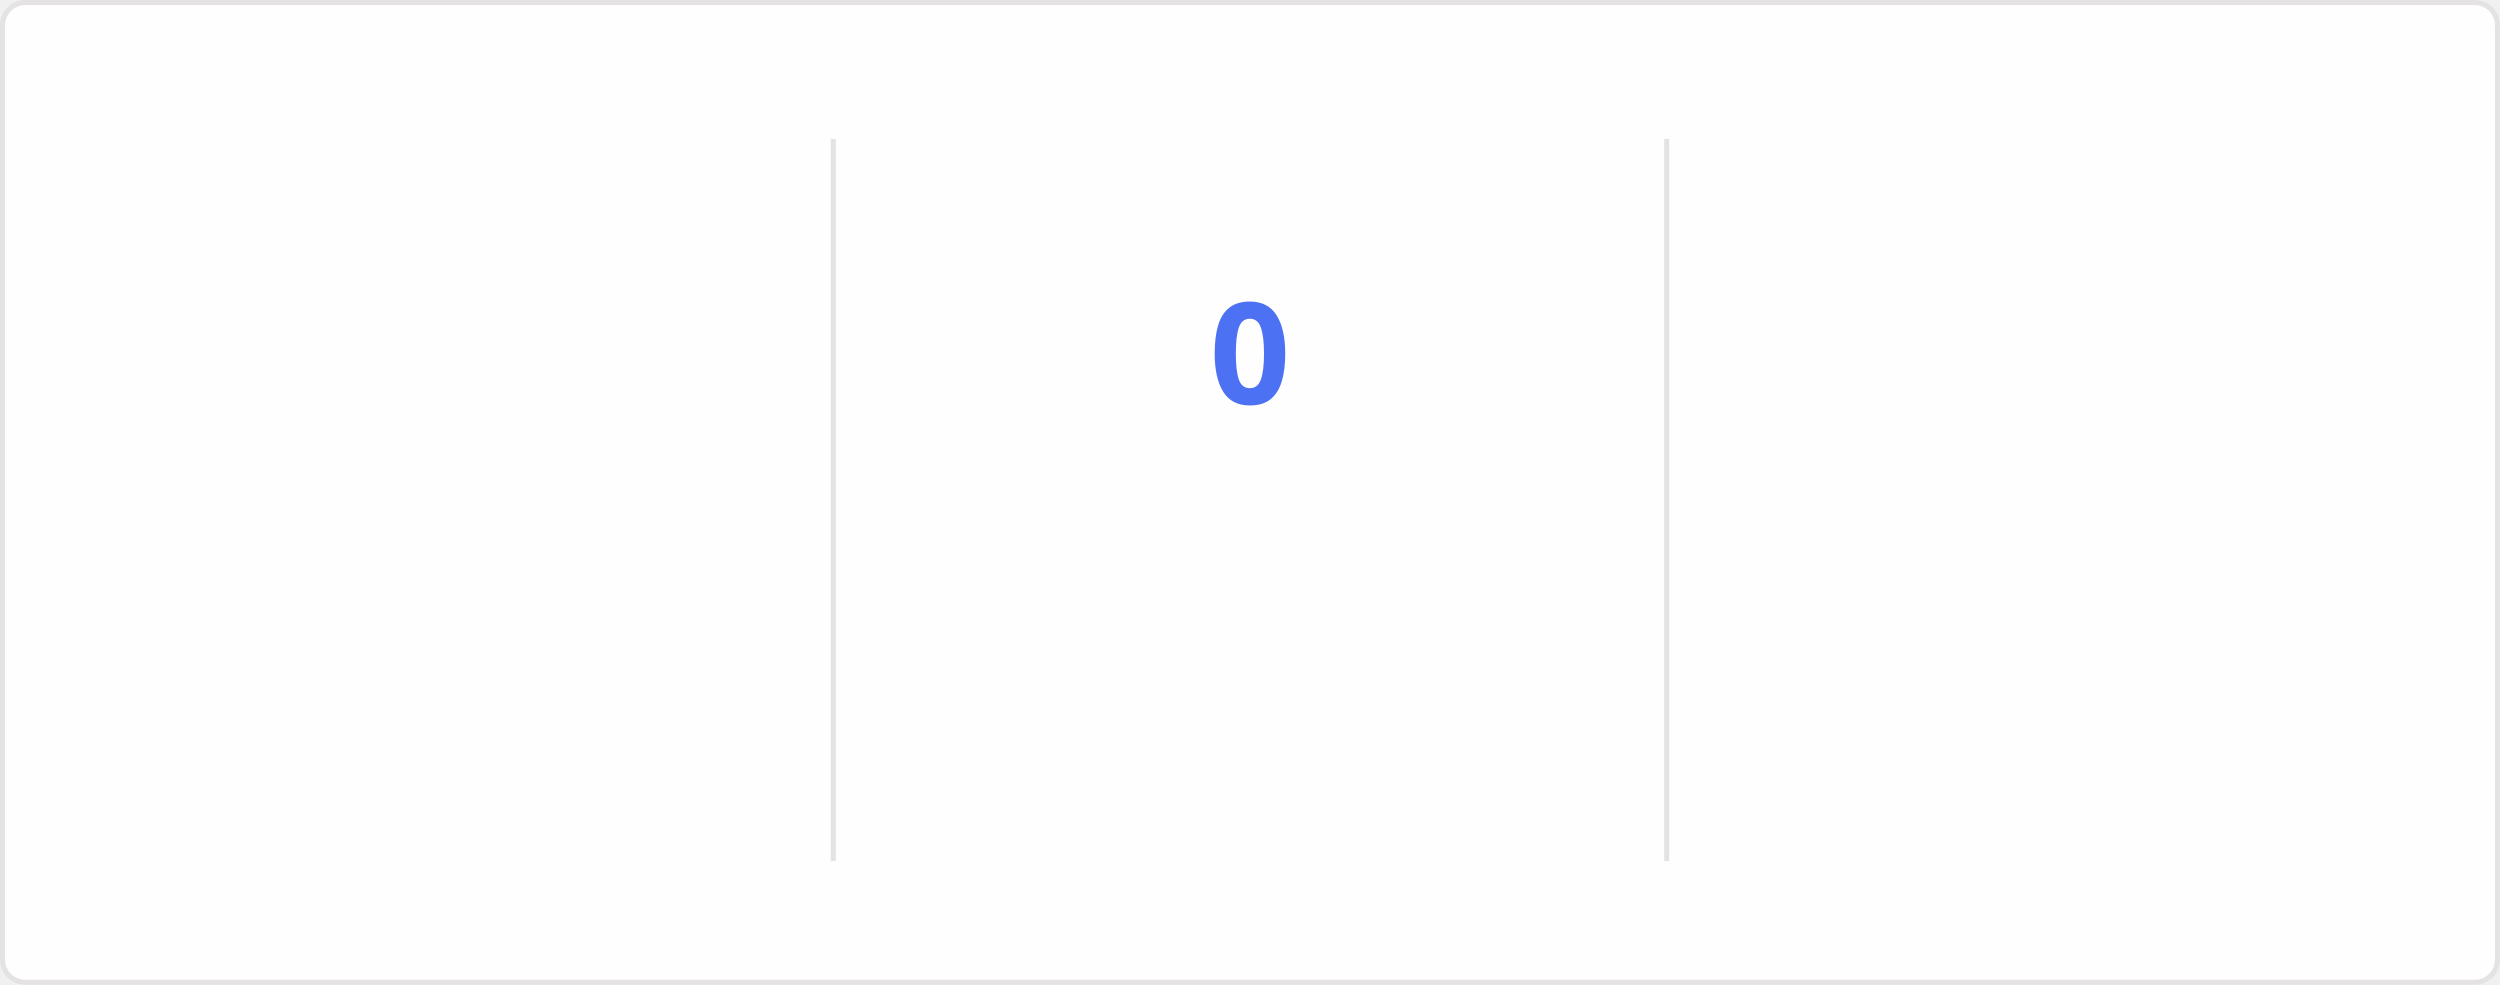
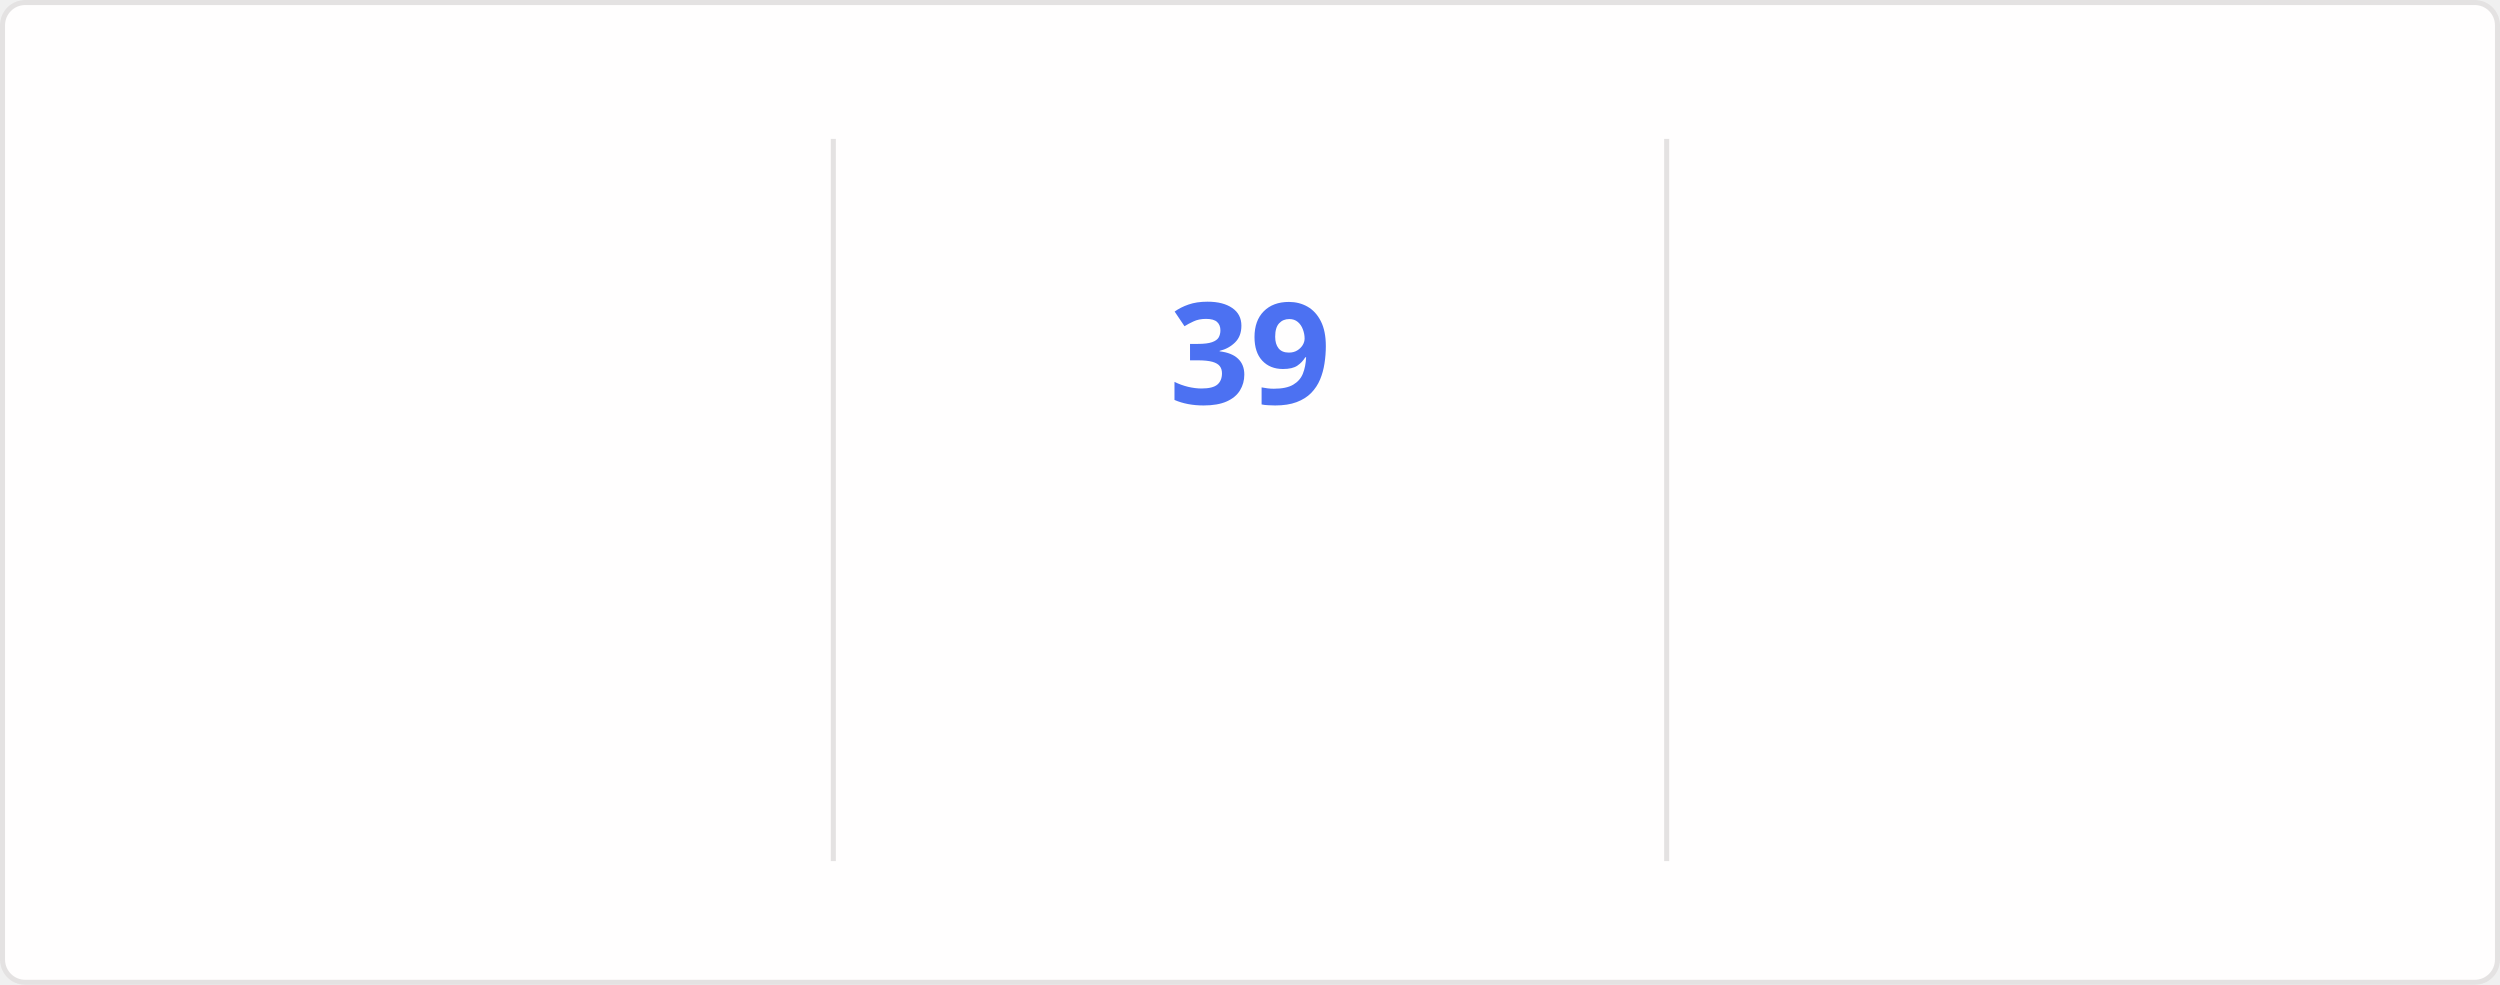
<svg xmlns="http://www.w3.org/2000/svg" style="isolation: isolate" viewBox="0 0 495 195" width="495px" height="195px" direction="ltr">
  <style>
    @keyframes currstreak {
      0% { font-size: 3px; opacity: 0.2; }
      80% { font-size: 34px; opacity: 1; }
      100% { font-size: 28px; opacity: 1; }
    }
    @keyframes fadein {
      0% { opacity: 0; }
      100% { opacity: 1; }
    }
    .big-number {
      font-family: "Segoe UI", Ubuntu, sans-serif;
      font-weight: 700;
      font-size: 28px;
      fill: #2f80ed;
    }
    .label {
      font-family: "Segoe UI", Ubuntu, sans-serif;
      font-weight: 400;
      font-size: 14px;
      fill: #2f80ed;
    }
    .range-text {
      font-family: "Segoe UI", Ubuntu, sans-serif;
      font-weight: 400;
      font-size: 12px;
      fill: #434d58;
    }
    .current-streak-num {
      font-family: "Segoe UI", Ubuntu, sans-serif;
      font-weight: 700;
      font-size: 28px;
      fill: #4c71f2;
    }</style>
  <defs>
    <clipPath id="outer_rectangle">
      <rect width="495" height="195" rx="4.5" />
    </clipPath>
    <mask id="mask_out_ring_behind_fire">
      <rect width="495" height="195" fill="white" />
      <ellipse id="mask-ellipse" cx="247.5" cy="32" rx="13" ry="18" fill="black" />
    </mask>
  </defs>
  <g clip-path="url(#outer_rectangle)">
    <g style="isolation: isolate">
      <rect fill="#fffefe" rx="4.5" x="0.5" y="0.5" width="494" height="194" stroke="#e4e2e2" />
    </g>
    <g style="isolation: isolate">
      <line x1="165" y1="28" x2="165" y2="170" vector-effect="non-scaling-stroke" stroke-width="1" stroke="#e4e2e2" stroke-linejoin="miter" stroke-linecap="square" stroke-miterlimit="3" />
      <line x1="330" y1="28" x2="330" y2="170" vector-effect="non-scaling-stroke" stroke-width="1" stroke="#e4e2e2" stroke-linejoin="miter" stroke-linecap="square" stroke-miterlimit="3" />
    </g>
    <g style="isolation: isolate">
      <g transform="translate(82.5, 48)">
        <text x="0" y="32" stroke-width="0" text-anchor="middle" class="big-number" style="opacity: 0; animation: fadein 0.5s linear forwards 0.6s">
            6.0K
          </text>
      </g>
      <g transform="translate(82.5, 84)">
        <text x="0" y="32" stroke-width="0" text-anchor="middle" class="label" style="opacity: 0; animation: fadein 0.5s linear forwards 0.7s">
            Total Contributions
          </text>
      </g>
      <g transform="translate(82.5, 114)">
        <text x="0" y="32" stroke-width="0" text-anchor="middle" class="range-text" style="opacity: 0; animation: fadein 0.5s linear forwards 0.8s">
            Aug 17 - Present
          </text>
      </g>
    </g>
    <g style="isolation: isolate">
      <g mask="url(#mask_out_ring_behind_fire)">
        <circle cx="247.5" cy="71" r="40" fill="none" stroke="#2f80ed" stroke-width="5" style="opacity: 0; animation: fadein 0.5s linear forwards 0.4s" />
      </g>
      <g transform="translate(247.5, 19.5)" stroke-opacity="0" style="opacity: 0; animation: fadein 0.5s linear forwards 0.6s">
        <path d="M -12 -0.5 L 15 -0.5 L 15 23.5 L -12 23.5 L -12 -0.5 Z" fill="none" />
        <path d="M 1.5 0.67 C 1.5 0.67 2.24 3.32 2.24 5.47 C 2.24 7.53 0.89 9.2 -1.17 9.2 C -3.23 9.2 -4.79 7.53 -4.79 5.47 L -4.76 5.11 C -6.78 7.51 -8 10.62 -8 13.99 C -8 18.41 -4.42 22 0 22 C 4.42 22 8 18.41 8 13.99 C 8 8.6 5.41 3.79 1.5 0.67 Z M -0.29 19 C -2.07 19 -3.51 17.6 -3.51 15.86 C -3.51 14.24 -2.46 13.1 -0.7 12.74 C 1.07 12.38 2.9 11.53 3.92 10.16 C 4.31 11.45 4.51 12.81 4.51 14.2 C 4.51 16.85 2.36 19 -0.29 19 Z" fill="#2f80ed" stroke-opacity="0" />
      </g>
      <g transform="translate(247.5, 48)">
        <text x="0" y="32" stroke-width="0" text-anchor="middle" class="current-streak-num" style="animation: currstreak 0.6s linear forwards">
-             0
+             39
          </text>
      </g>
      <g transform="translate(247.5, 108)">
        <text x="0" y="32" stroke-width="0" text-anchor="middle" class="label" style="opacity: 0; animation: fadein 0.5s linear forwards 0.9s">
            Current Streak
          </text>
      </g>
      <g transform="translate(247.5, 145)">
        <text x="0" y="21" stroke-width="0" text-anchor="middle" class="range-text" style="opacity: 0; animation: fadein 0.5s linear forwards 0.9s">
-             0 days
+             Jul 12 - Aug 19
          </text>
      </g>
    </g>
    <g style="isolation: isolate">
      <g transform="translate(412.5, 48)">
        <text x="0" y="32" stroke-width="0" text-anchor="middle" class="big-number" style="opacity: 0; animation: fadein 0.5s linear forwards 1.2s">
-             38
+             39
          </text>
      </g>
      <g transform="translate(412.5, 84)">
        <text x="0" y="32" stroke-width="0" text-anchor="middle" class="label" style="opacity: 0; animation: fadein 0.5s linear forwards 1.3s">
            Longest Streak
          </text>
      </g>
      <g transform="translate(412.5, 114)">
        <text x="0" y="32" stroke-width="0" text-anchor="middle" class="range-text" style="opacity: 0; animation: fadein 0.5s linear forwards 1.4s">
-             Jul 12 - Aug 18
+             Jul 12 - Aug 19
          </text>
      </g>
    </g>
  </g>
</svg>
